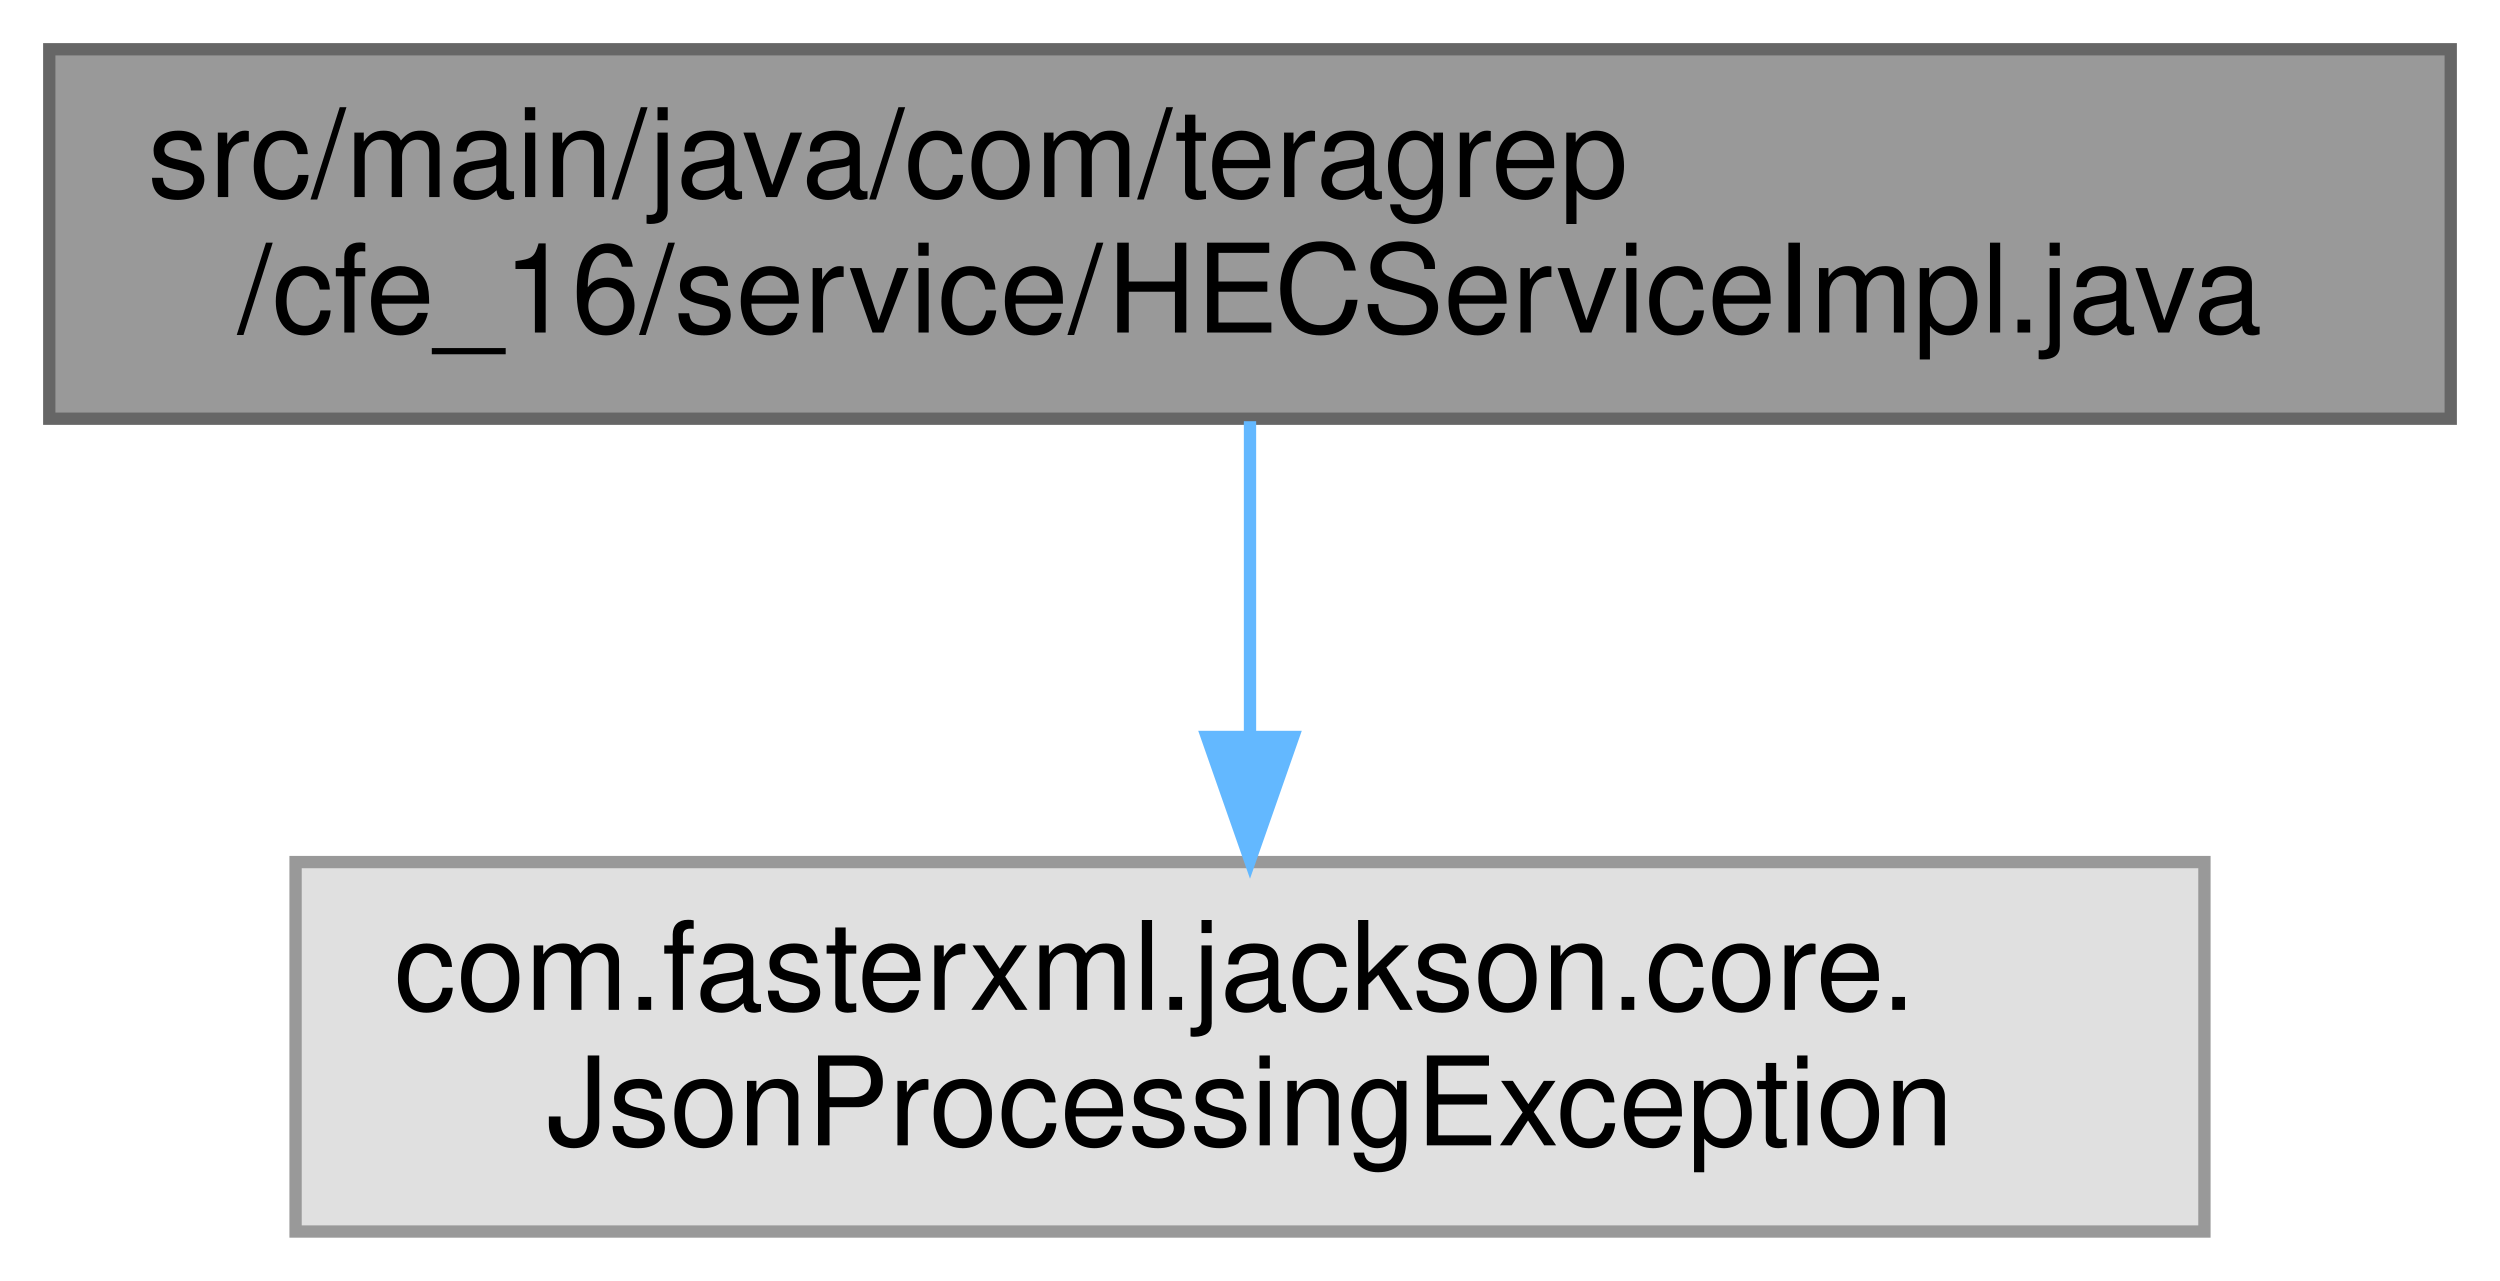
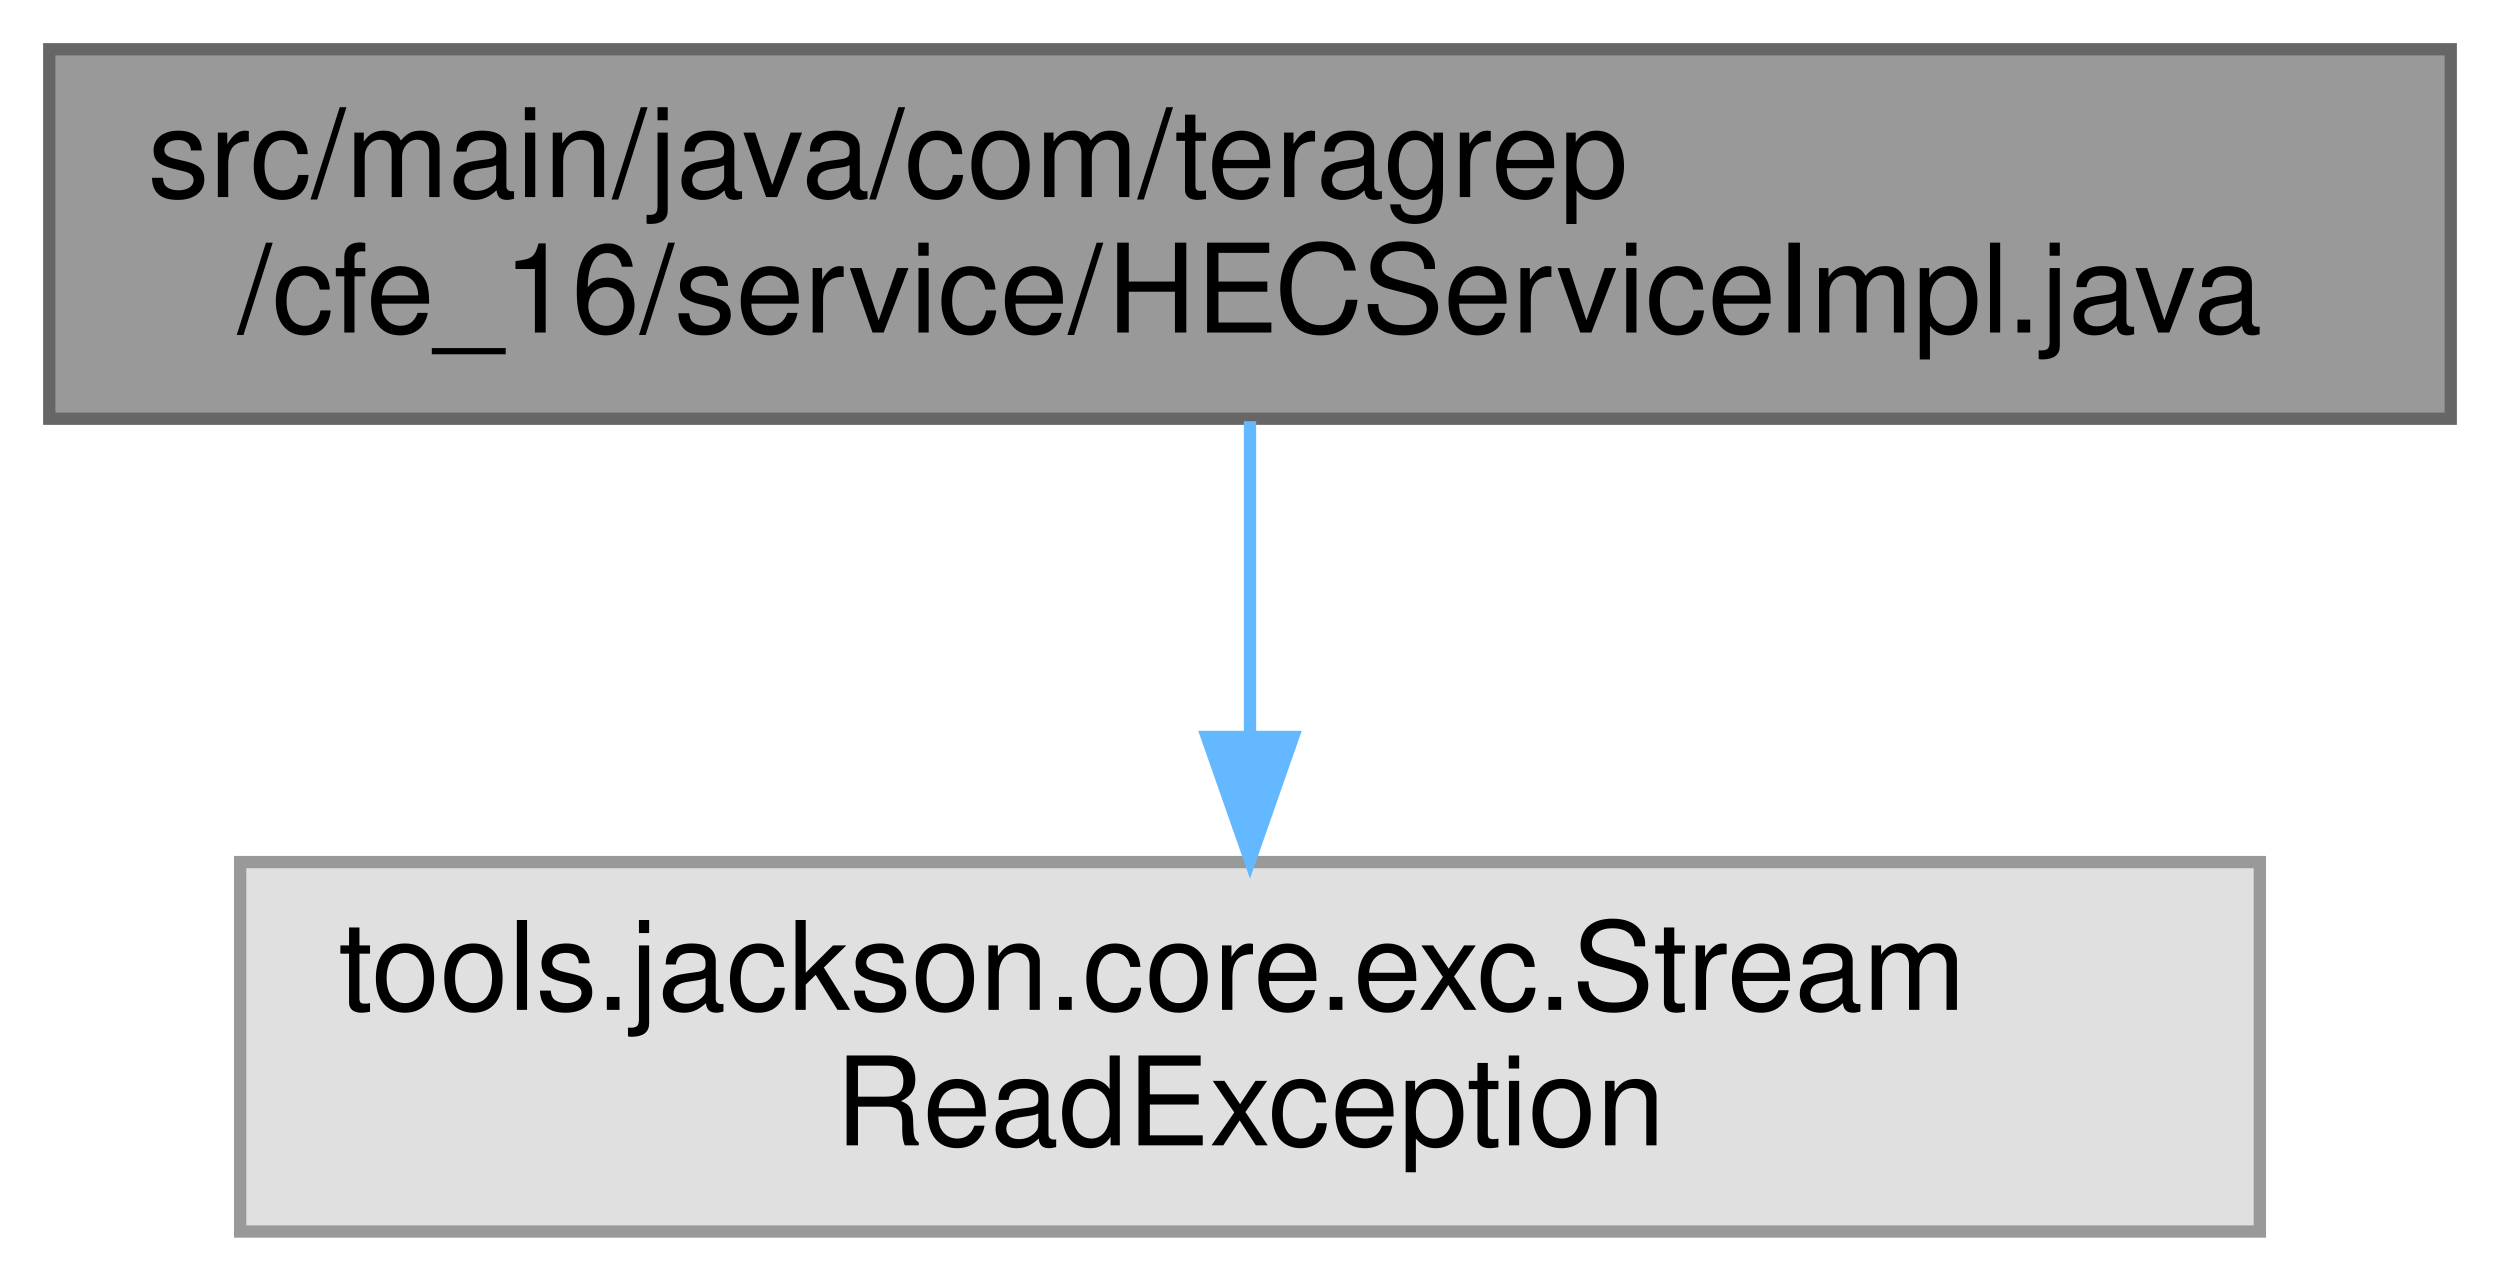
<svg xmlns="http://www.w3.org/2000/svg" xmlns:xlink="http://www.w3.org/1999/xlink" width="203pt" height="104pt" viewBox="0.00 0.00 203.00 104.00">
  <g id="graph0" class="graph" transform="scale(1 1) rotate(0) translate(4 100)">
    <g id="Node000001" class="node">
      <g id="a_Node000001">
        <a xlink:title=" ">
          <polygon fill="#999999" stroke="#666666" points="195,-96 0,-96 0,-66 195,-66 195,-96" />
          <text text-anchor="start" x="8" y="-84" font-family="Helvetica,sans-Serif" font-size="10.00">src/main/java/com/teragrep</text>
          <text text-anchor="middle" x="97.5" y="-73" font-family="Helvetica,sans-Serif" font-size="10.00">/cfe_16/service/HECServiceImpl.java</text>
        </a>
      </g>
    </g>
    <g id="Node000002" class="node">
      <g id="a_Node000002">
        <a xlink:title=" ">
-           <polygon fill="#e0e0e0" stroke="#999999" points="175,-30 20,-30 20,0 175,0 175,-30" />
-           <text text-anchor="start" x="28" y="-18" font-family="Helvetica,sans-Serif" font-size="10.00">com.fasterxml.jackson.core.</text>
-           <text text-anchor="middle" x="97.5" y="-7" font-family="Helvetica,sans-Serif" font-size="10.00">JsonProcessingException</text>
+           <polygon fill="#e0e0e0" stroke="#999999" points="179.5,-30 15.5,-30 15.5,0 179.5,0 179.5,-30" />
+           <text text-anchor="start" x="23.5" y="-18" font-family="Helvetica,sans-Serif" font-size="10.00">tools.jackson.core.exc.Stream</text>
+           <text text-anchor="middle" x="97.5" y="-7" font-family="Helvetica,sans-Serif" font-size="10.00">ReadException</text>
        </a>
      </g>
    </g>
    <g id="edge1_Node000001_Node000002" class="edge">
      <g id="a_edge1_Node000001_Node000002">
        <a xlink:title=" ">
          <path fill="none" stroke="#63b8ff" d="M97.5,-65.8C97.5,-58.34 97.5,-48.99 97.5,-40.41" />
          <polygon fill="#63b8ff" stroke="#63b8ff" points="101,-40.16 97.5,-30.16 94,-40.16 101,-40.16" />
        </a>
      </g>
    </g>
  </g>
</svg>
